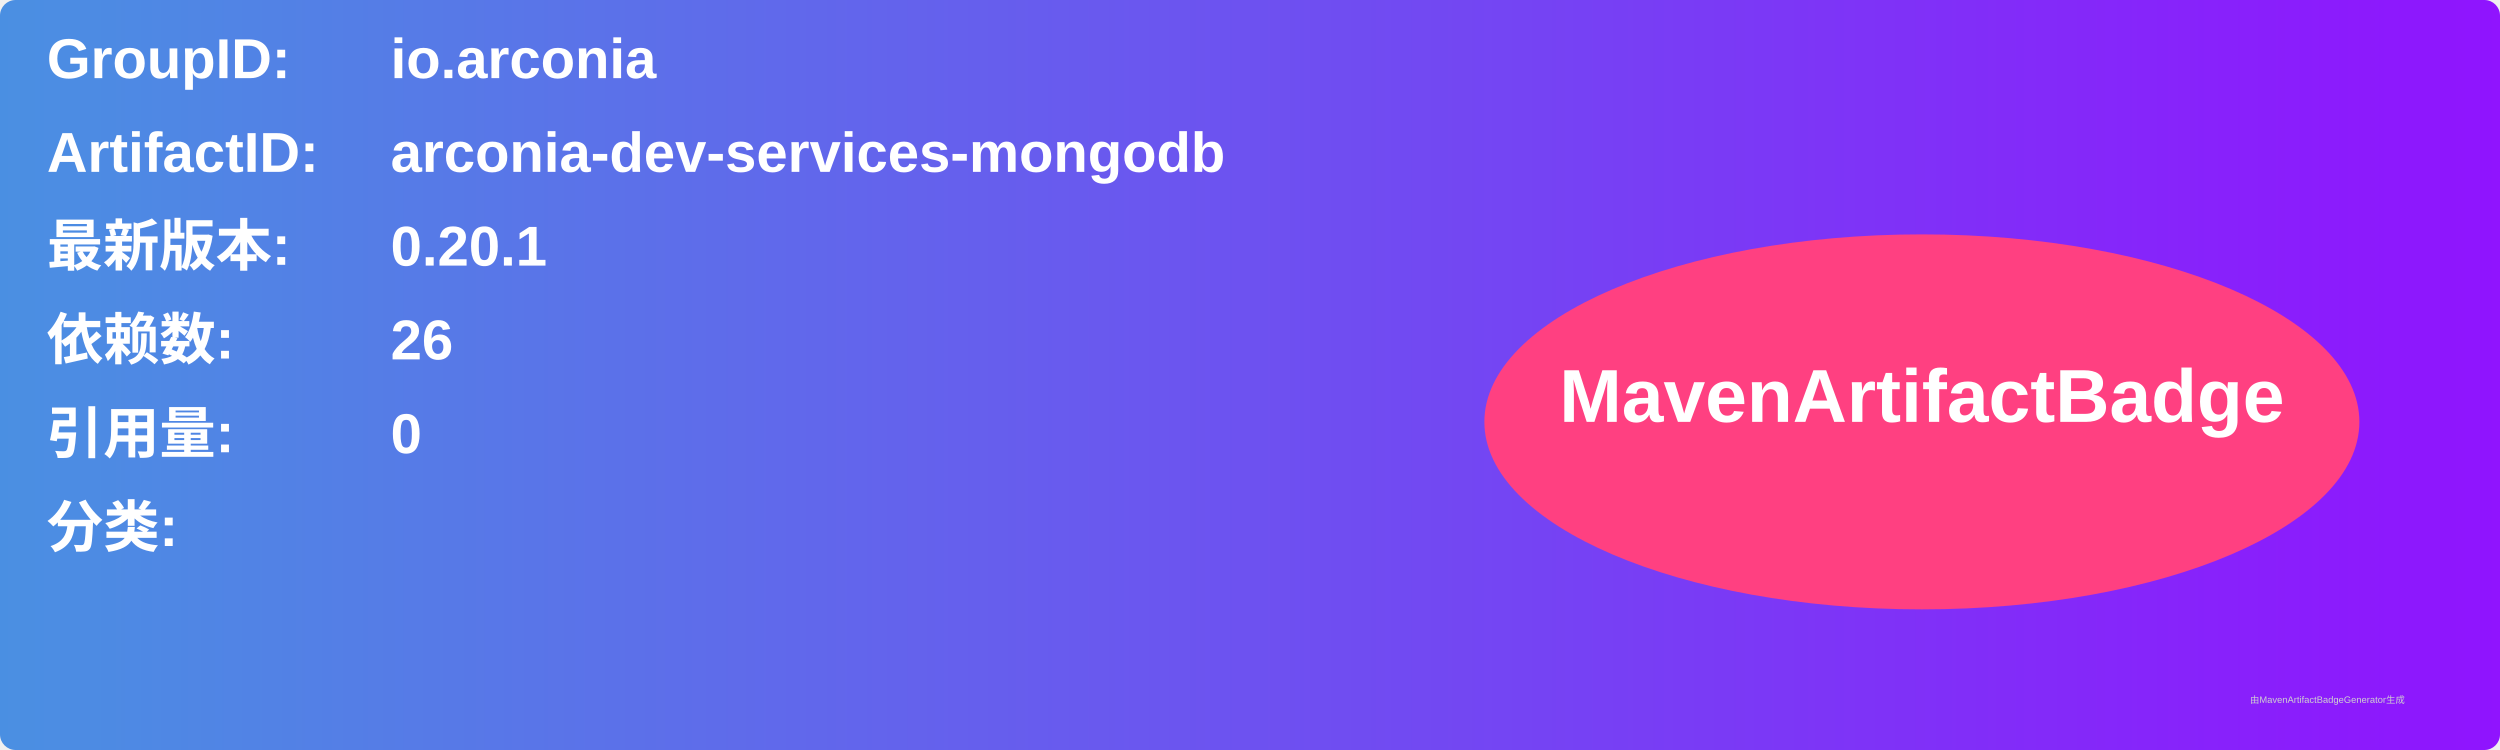
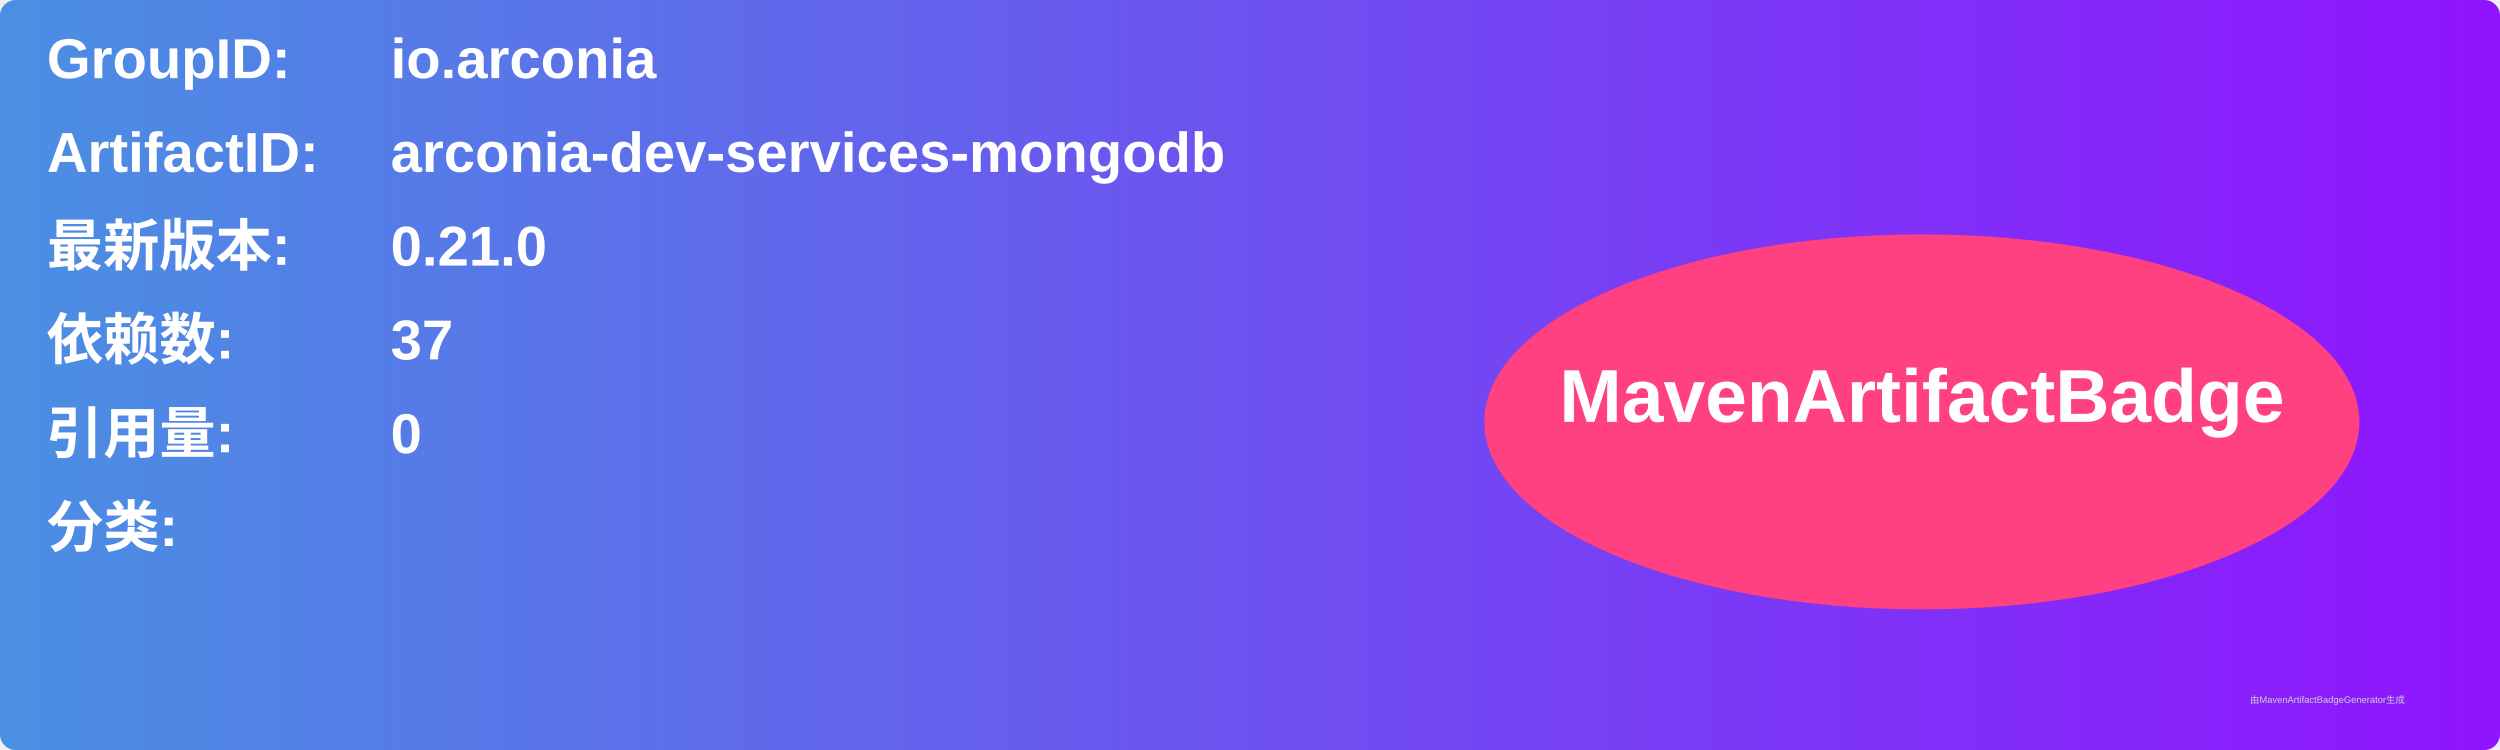
<svg xmlns="http://www.w3.org/2000/svg" width="800" height="240" viewBox="0 0 800 240">
  <linearGradient id="grad" x1="0%" y1="0%" x2="100%" y2="0%">
    <stop offset="0%" stop-color="#4a90e2" />
    <stop offset="100%" stop-color="#9013fe" />
  </linearGradient>
  <rect width="100%" height="100%" rx="5" ry="5" fill="url(#grad)" />
  <g transform="translate(15, 15)">
    <text x="0" y="10" font-family="Arial" font-size="18" fill="white" font-weight="bold" width="260">GroupID:</text>
    <text x="110" y="10" font-family="Arial" font-size="18" fill="white" font-weight="bold" width="460">io.arconia</text>
    <text x="0" y="40" font-family="Arial" font-size="18" fill="white" font-weight="bold" width="260">ArtifactID:</text>
    <text x="110" y="40" font-family="Arial" font-size="18" fill="white" font-weight="bold" width="460">arconia-dev-services-mongodb</text>
    <text x="0" y="70" font-family="Arial" font-size="18" fill="white" font-weight="bold">最新版本:</text>
    <text x="110" y="70" font-family="Arial" font-size="18" fill="white" font-weight="bold">
-       <tspan font-weight="bold">0.20.1</tspan>
+       <tspan font-weight="bold">0.21.0</tspan>
    </text>
    <text x="0" y="100" font-family="Arial" font-size="18" fill="white" font-weight="bold">依赖数: </text>
    <text x="110" y="100" font-family="Arial" font-size="18" fill="white">
-       <tspan font-weight="bold">26</tspan>
+       <tspan font-weight="bold">37</tspan>
    </text>
    <text x="0" y="130" font-family="Arial" font-size="18" fill="white" font-weight="bold">引用量: </text>
    <text x="110" y="130" font-family="Arial" font-size="18" fill="white">
      <tspan font-weight="bold">0</tspan>
    </text>
    <text x="0" y="160" font-family="Arial" font-size="18" fill="white" font-weight="bold">分类:</text>
    <text x="10" y="190" font-family="Arial" font-size="10" fill="white">
      <tspan font-weight="bold" />
    </text>
    <ellipse cx="600" cy="120" rx="140" ry="60" fill="#ff4081" />
    <text x="600" y="120" text-anchor="middle" font-family="Arial" font-size="24" fill="white" font-weight="bold">MavenArtifactBadge</text>
  </g>
  <text x="720" y="225" font-family="Arial" font-size="3" fill="#d0d0d0">由MavenArtifactBadgeGenerator生成</text>
</svg>
